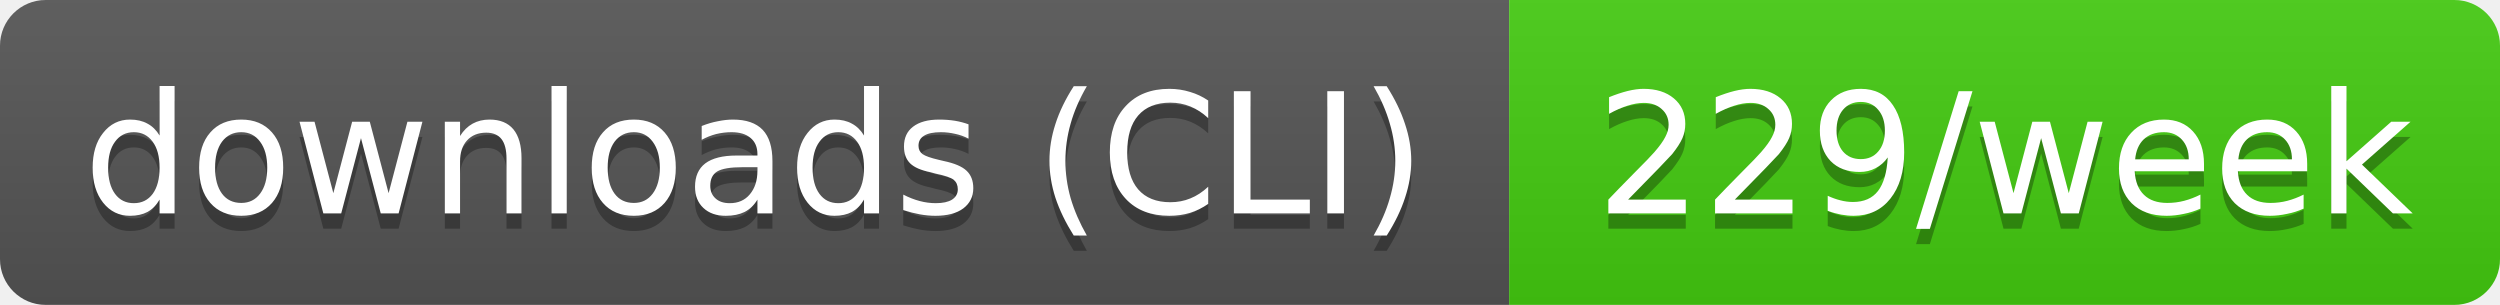
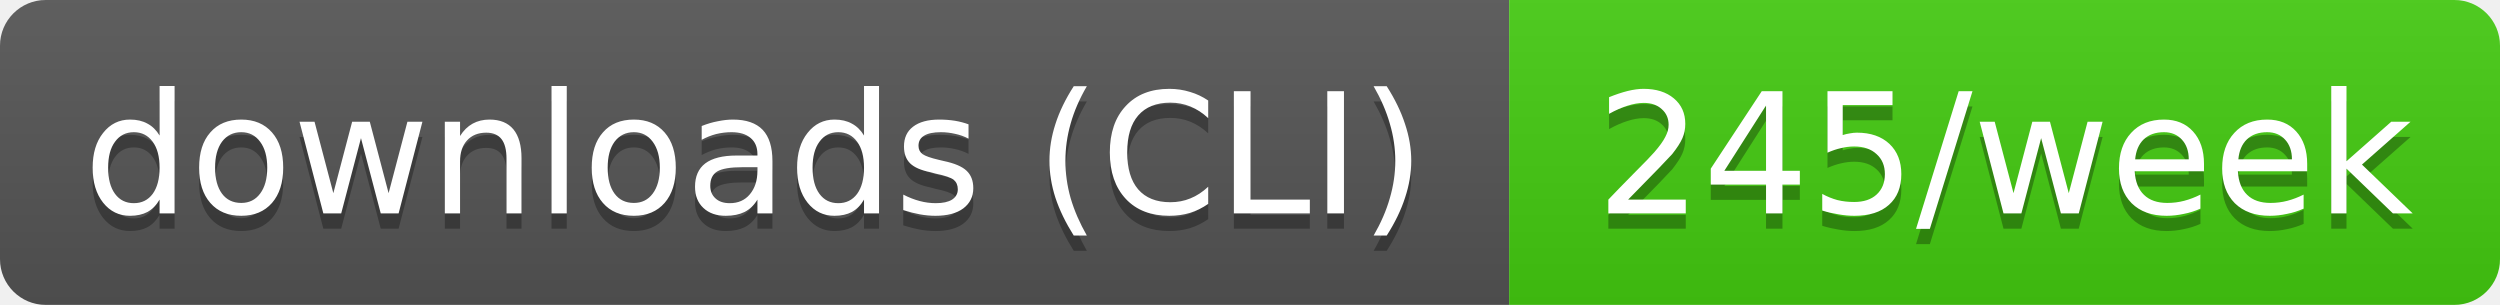
- <svg xmlns="http://www.w3.org/2000/svg" width="164" height="20" role="img" aria-label="downloads (CLI): 229/week">
+ <svg xmlns="http://www.w3.org/2000/svg" width="164" height="20" role="img" aria-label="downloads (CLI): 245/week">
  <linearGradient id="s" x2="0" y2="100%">
    <stop offset="0" stop-color="#bbb" stop-opacity=".1" />
    <stop offset="1" stop-opacity=".1" />
  </linearGradient>
  <clipPath id="r">
    <rect width="164" height="20" rx="3" fill="#fff" />
  </clipPath>
  <g clip-path="url(#r)">
    <rect width="99" height="20" fill="#555" />
    <rect x="99" width="65" height="20" fill="#4c1" />
    <rect width="164" height="20" fill="url(#s)" />
  </g>
  <g fill="#fff" text-anchor="middle" font-family="Verdana,Geneva,DejaVu Sans,sans-serif" text-rendering="geometricPrecision" font-size="11">
    <text aria-hidden="true" x="49.5" y="15" fill="#010101" fill-opacity=".3" textLength="89.4">downloads (CLI)</text>
-     <text aria-hidden="true" x="131.5" y="15" fill="#010101" fill-opacity=".3" textLength="54.5">229/week</text>
+     <text aria-hidden="true" x="131.5" y="15" fill="#010101" fill-opacity=".3" textLength="54.5">245/week</text>
    <text x="49.5" y="14" textLength="89.4">downloads (CLI)</text>
-     <text x="131.5" y="14" textLength="54.5">229/week</text>
+     <text x="131.5" y="14" textLength="54.5">245/week</text>
  </g>
</svg>
